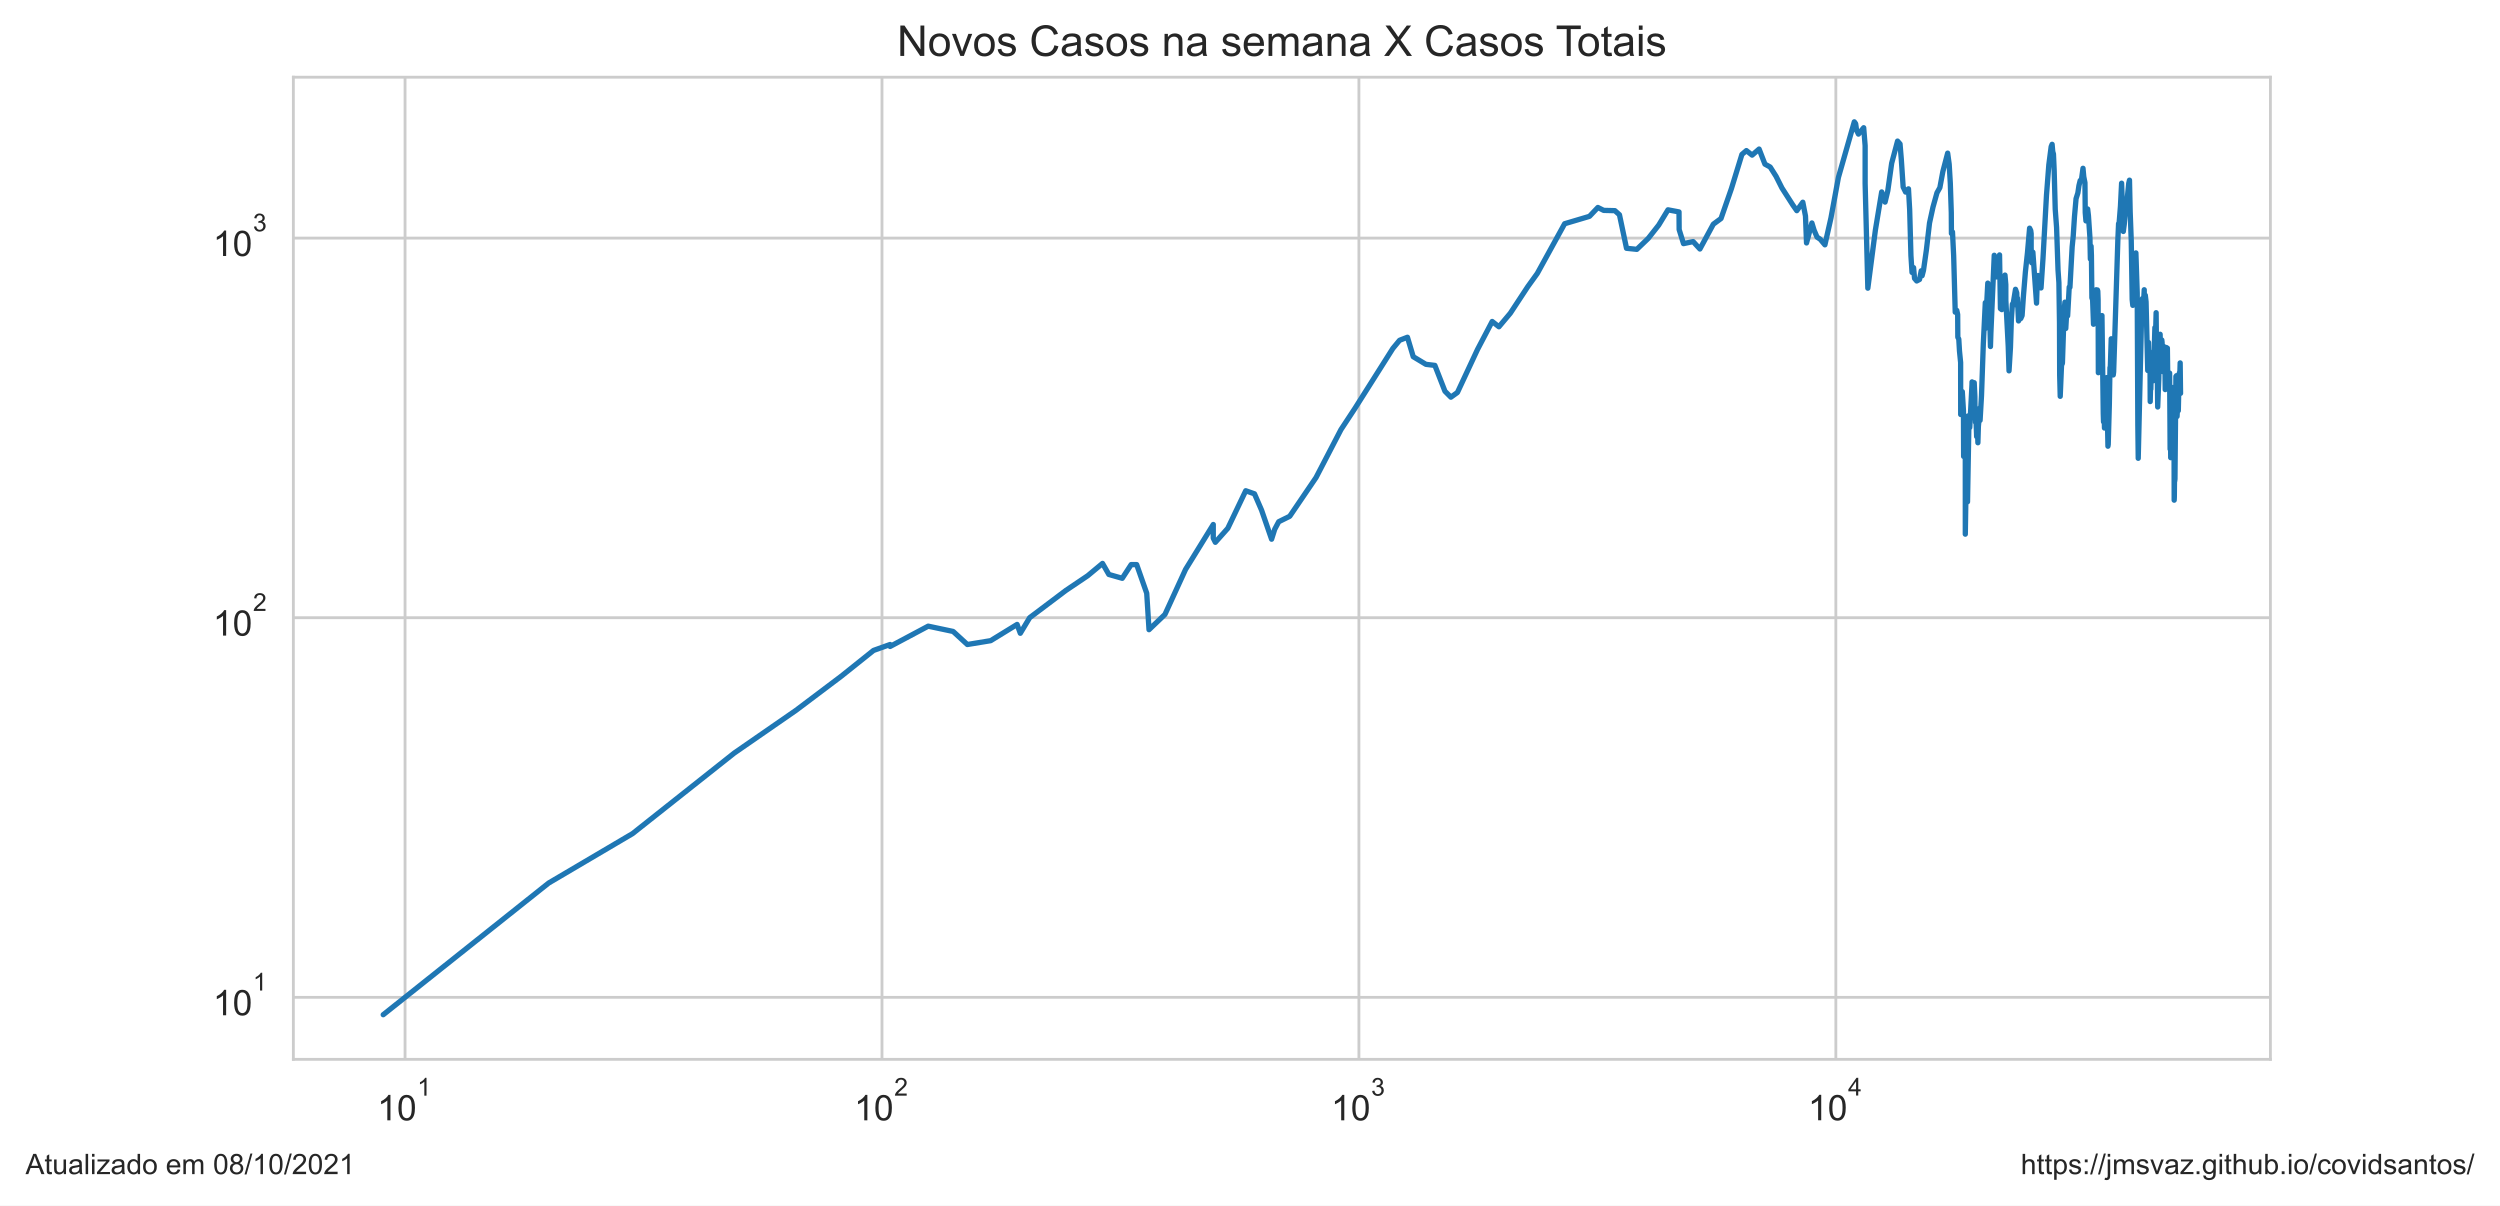
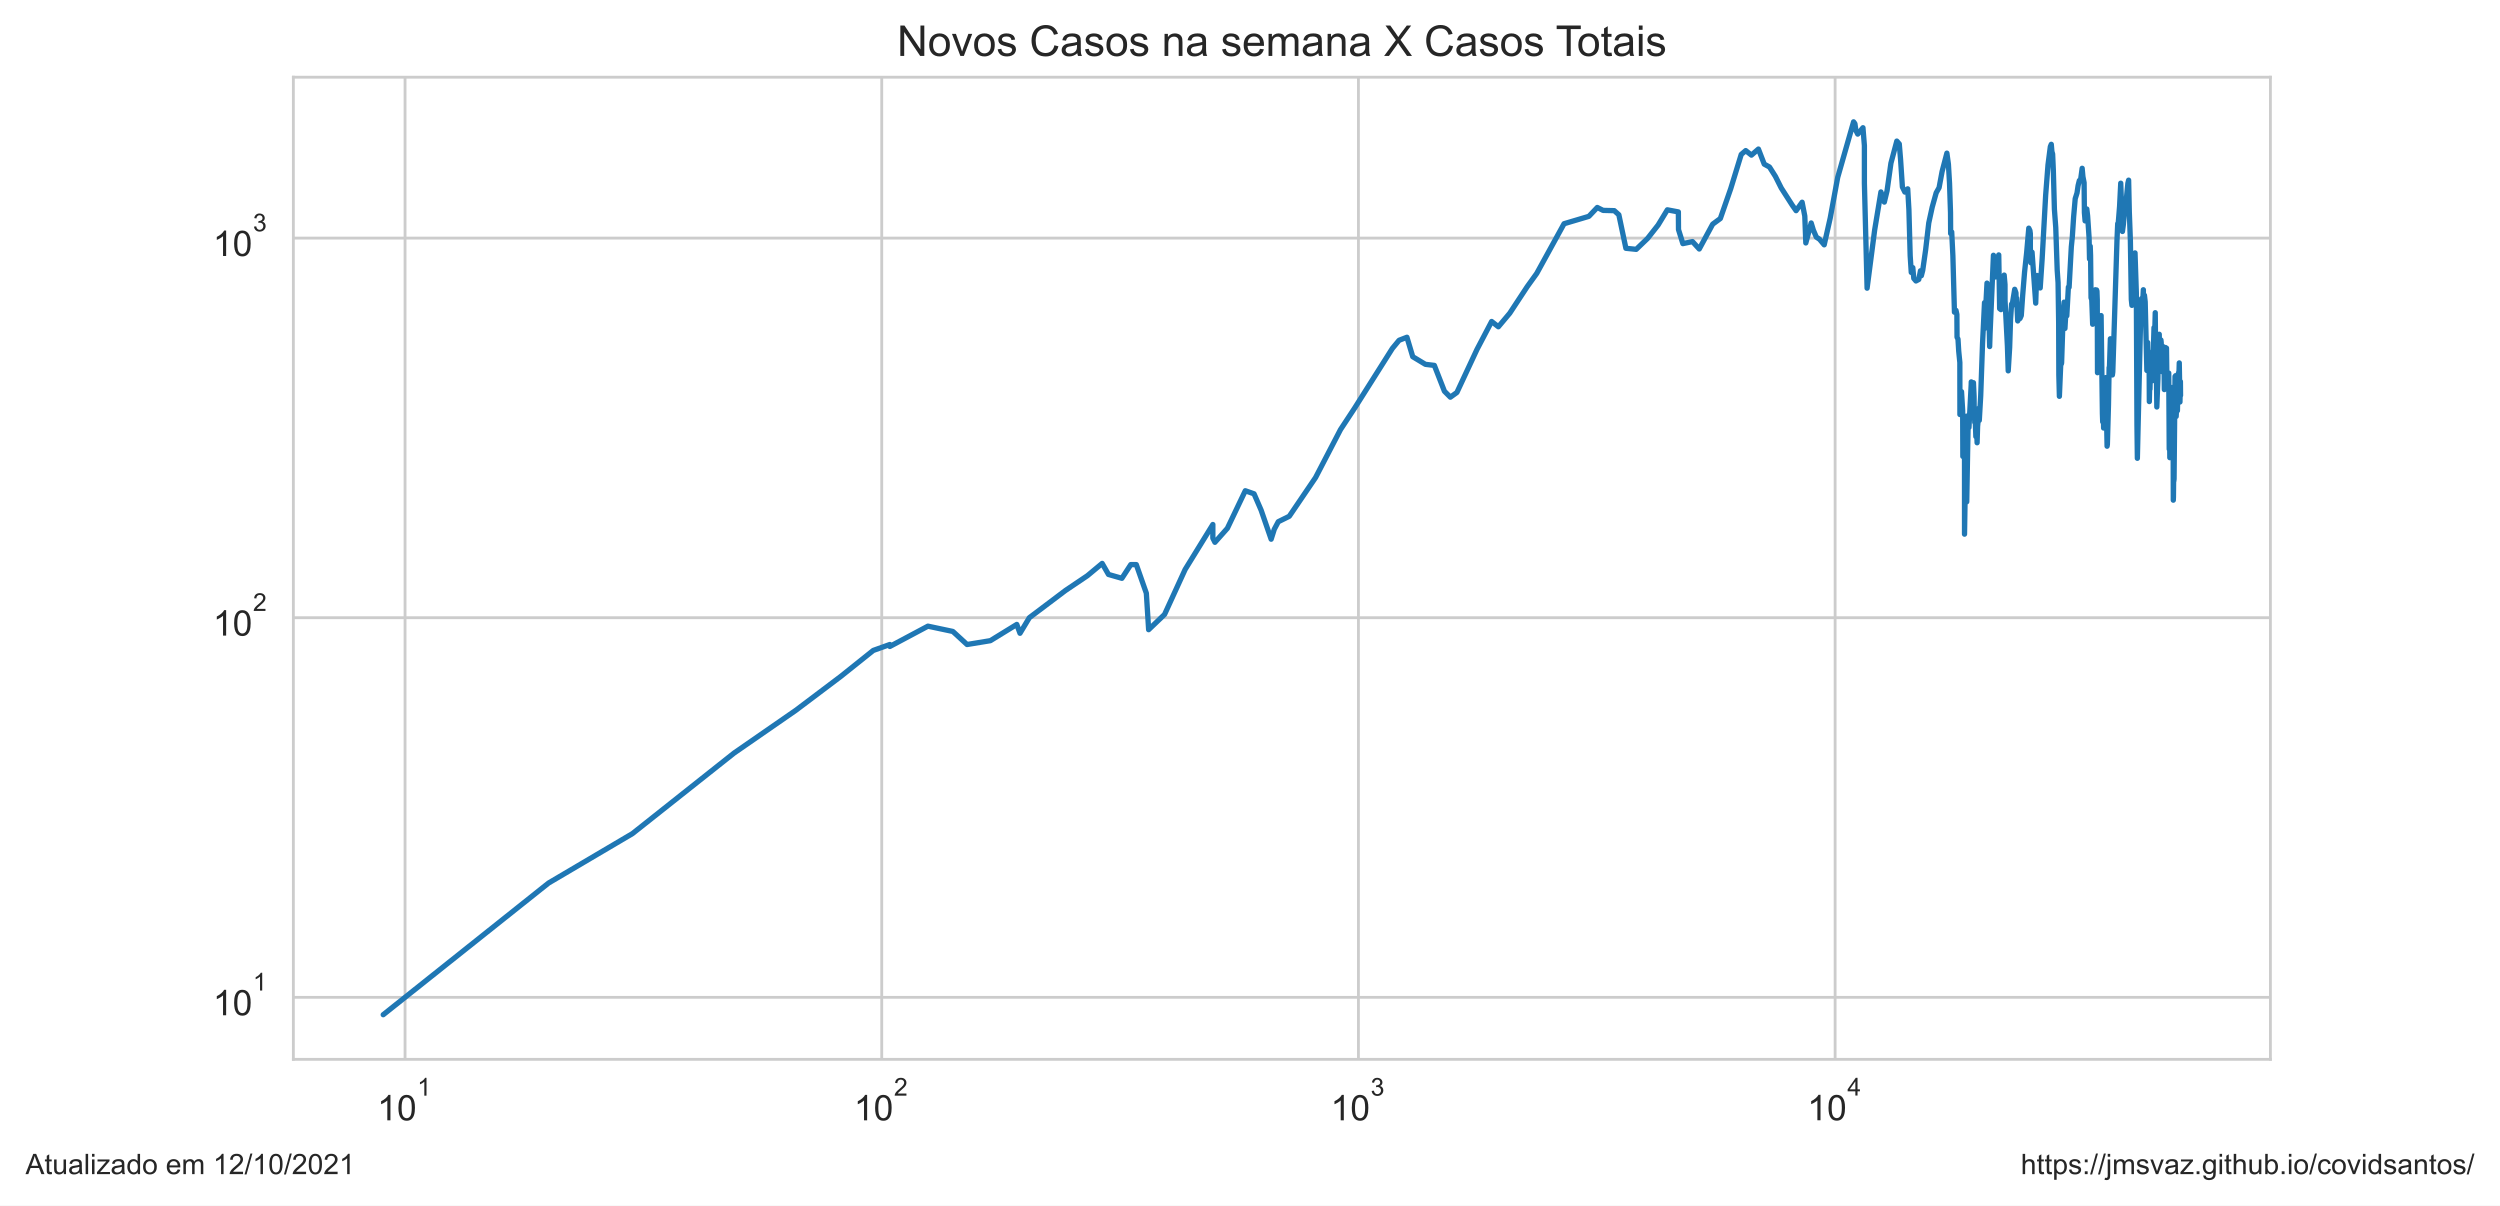
<svg xmlns="http://www.w3.org/2000/svg" xmlns:xlink="http://www.w3.org/1999/xlink" height="340.273pt" version="1.1" viewBox="0 0 705.6 340.273" width="705.6pt">
  <defs>
    <style type="text/css">*{stroke-linecap:butt;stroke-linejoin:round;}</style>
  </defs>
  <g id="figure_1">
    <g id="patch_1">
      <path d="M 0 340.273  L 705.6 340.273  L 705.6 0  L 0 0  z " style="fill:#ffffff;" />
    </g>
    <g id="axes_1">
      <g id="patch_2">
        <path d="M 82.8 298.989  L 640.8 298.989  L 640.8 21.789  L 82.8 21.789  z " style="fill:#ffffff;" />
      </g>
      <g id="matplotlib.axis_1">
        <g id="xtick_1">
          <g id="line2d_1">
-             <path clip-path="url(#p5a190975ad)" d="M 114.323 298.989  L 114.323 21.789  " style="fill:none;stroke:#cccccc;stroke-linecap:round;stroke-width:0.8;" />
+             <path clip-path="url(#pdad76193e0)" d="M 114.32 298.989  L 114.32 21.789  " style="fill:none;stroke:#cccccc;stroke-linecap:round;stroke-width:0.8;" />
          </g>
          <g id="text_1">
-             <g style="fill:#262626;" transform="translate(106.473 316.3019)scale(0.1 -0.1)">
+             <g style="fill:#262626;" transform="translate(106.4699 316.3019)scale(0.1 -0.1)">
              <defs>
                <path d="M 2384 0  L 1822 0  L 1822 3584  Q 1619 3391 1289 3197  Q 959 3003 697 2906  L 697 3450  Q 1169 3672 1522 3987  Q 1875 4303 2022 4600  L 2384 4600  L 2384 0  z " id="ArialMT-31" transform="scale(0.015625)" />
                <path d="M 266 2259  Q 266 3072 433 3567  Q 600 4063 929 4331  Q 1259 4600 1759 4600  Q 2128 4600 2406 4451  Q 2684 4303 2865 4023  Q 3047 3744 3150 3342  Q 3253 2941 3253 2259  Q 3253 1453 3087 958  Q 2922 463 2592 192  Q 2263 -78 1759 -78  Q 1097 -78 719 397  Q 266 969 266 2259  z M 844 2259  Q 844 1131 1108 757  Q 1372 384 1759 384  Q 2147 384 2411 759  Q 2675 1134 2675 2259  Q 2675 3391 2411 3762  Q 2147 4134 1753 4134  Q 1366 4134 1134 3806  Q 844 3388 844 2259  z " id="ArialMT-30" transform="scale(0.015625)" />
              </defs>
              <use transform="translate(0 0.99375)" xlink:href="#ArialMT-31" />
              <use transform="translate(55.61523 0.99375)" xlink:href="#ArialMT-30" />
              <use transform="translate(112.9728 70.6875)scale(0.7)" xlink:href="#ArialMT-31" />
            </g>
          </g>
        </g>
        <g id="xtick_2">
          <g id="line2d_2">
-             <path clip-path="url(#p5a190975ad)" d="M 248.931 298.989  L 248.931 21.789  " style="fill:none;stroke:#cccccc;stroke-linecap:round;stroke-width:0.8;" />
+             <path clip-path="url(#pdad76193e0)" d="M 248.861 298.989  L 248.861 21.789  " style="fill:none;stroke:#cccccc;stroke-linecap:round;stroke-width:0.8;" />
          </g>
          <g id="text_2">
-             <g style="fill:#262626;" transform="translate(241.0811 316.3019)scale(0.1 -0.1)">
+             <g style="fill:#262626;" transform="translate(241.0113 316.3019)scale(0.1 -0.1)">
              <defs>
                <path d="M 3222 541  L 3222 0  L 194 0  Q 188 203 259 391  Q 375 700 629 1000  Q 884 1300 1366 1694  Q 2113 2306 2375 2664  Q 2638 3022 2638 3341  Q 2638 3675 2398 3904  Q 2159 4134 1775 4134  Q 1369 4134 1125 3890  Q 881 3647 878 3216  L 300 3275  Q 359 3922 746 4261  Q 1134 4600 1788 4600  Q 2447 4600 2831 4234  Q 3216 3869 3216 3328  Q 3216 3053 3103 2787  Q 2991 2522 2730 2228  Q 2469 1934 1863 1422  Q 1356 997 1212 845  Q 1069 694 975 541  L 3222 541  z " id="ArialMT-32" transform="scale(0.015625)" />
              </defs>
              <use transform="translate(0 0.99375)" xlink:href="#ArialMT-31" />
              <use transform="translate(55.61523 0.99375)" xlink:href="#ArialMT-30" />
              <use transform="translate(112.9728 70.6875)scale(0.7)" xlink:href="#ArialMT-32" />
            </g>
          </g>
        </g>
        <g id="xtick_3">
          <g id="line2d_3">
-             <path clip-path="url(#p5a190975ad)" d="M 383.539 298.989  L 383.539 21.789  " style="fill:none;stroke:#cccccc;stroke-linecap:round;stroke-width:0.8;" />
+             <path clip-path="url(#pdad76193e0)" d="M 383.403 298.989  L 383.403 21.789  " style="fill:none;stroke:#cccccc;stroke-linecap:round;stroke-width:0.8;" />
          </g>
          <g id="text_3">
-             <g style="fill:#262626;" transform="translate(375.6892 316.3019)scale(0.1 -0.1)">
+             <g style="fill:#262626;" transform="translate(375.5526 316.3019)scale(0.1 -0.1)">
              <defs>
                <path d="M 269 1209  L 831 1284  Q 928 806 1161 595  Q 1394 384 1728 384  Q 2125 384 2398 659  Q 2672 934 2672 1341  Q 2672 1728 2419 1979  Q 2166 2231 1775 2231  Q 1616 2231 1378 2169  L 1441 2663  Q 1497 2656 1531 2656  Q 1891 2656 2178 2843  Q 2466 3031 2466 3422  Q 2466 3731 2256 3934  Q 2047 4138 1716 4138  Q 1388 4138 1169 3931  Q 950 3725 888 3313  L 325 3413  Q 428 3978 793 4289  Q 1159 4600 1703 4600  Q 2078 4600 2393 4439  Q 2709 4278 2876 4000  Q 3044 3722 3044 3409  Q 3044 3113 2884 2869  Q 2725 2625 2413 2481  Q 2819 2388 3044 2092  Q 3269 1797 3269 1353  Q 3269 753 2831 336  Q 2394 -81 1725 -81  Q 1122 -81 723 278  Q 325 638 269 1209  z " id="ArialMT-33" transform="scale(0.015625)" />
              </defs>
              <use transform="translate(0 0.99375)" xlink:href="#ArialMT-31" />
              <use transform="translate(55.61523 0.99375)" xlink:href="#ArialMT-30" />
              <use transform="translate(112.9728 70.6875)scale(0.7)" xlink:href="#ArialMT-33" />
            </g>
          </g>
        </g>
        <g id="xtick_4">
          <g id="line2d_4">
-             <path clip-path="url(#p5a190975ad)" d="M 518.147 298.989  L 518.147 21.789  " style="fill:none;stroke:#cccccc;stroke-linecap:round;stroke-width:0.8;" />
+             <path clip-path="url(#pdad76193e0)" d="M 517.944 298.989  L 517.944 21.789  " style="fill:none;stroke:#cccccc;stroke-linecap:round;stroke-width:0.8;" />
          </g>
          <g id="text_4">
-             <g style="fill:#262626;" transform="translate(510.2974 316.2019)scale(0.1 -0.1)">
+             <g style="fill:#262626;" transform="translate(510.0939 316.2019)scale(0.1 -0.1)">
              <defs>
                <path d="M 2069 0  L 2069 1097  L 81 1097  L 81 1613  L 2172 4581  L 2631 4581  L 2631 1613  L 3250 1613  L 3250 1097  L 2631 1097  L 2631 0  L 2069 0  z M 2069 1613  L 2069 3678  L 634 1613  L 2069 1613  z " id="ArialMT-34" transform="scale(0.015625)" />
              </defs>
              <use transform="translate(0 0.201563)" xlink:href="#ArialMT-31" />
              <use transform="translate(55.61523 0.201563)" xlink:href="#ArialMT-30" />
              <use transform="translate(112.9728 69.89531)scale(0.7)" xlink:href="#ArialMT-34" />
            </g>
          </g>
        </g>
        <g id="xtick_5" />
        <g id="xtick_6" />
        <g id="xtick_7" />
        <g id="xtick_8" />
        <g id="xtick_9" />
        <g id="xtick_10" />
        <g id="xtick_11" />
        <g id="xtick_12" />
        <g id="xtick_13" />
        <g id="xtick_14" />
        <g id="xtick_15" />
        <g id="xtick_16" />
        <g id="xtick_17" />
        <g id="xtick_18" />
        <g id="xtick_19" />
        <g id="xtick_20" />
        <g id="xtick_21" />
        <g id="xtick_22" />
        <g id="xtick_23" />
        <g id="xtick_24" />
        <g id="xtick_25" />
        <g id="xtick_26" />
        <g id="xtick_27" />
        <g id="xtick_28" />
        <g id="xtick_29" />
        <g id="xtick_30" />
        <g id="xtick_31" />
        <g id="xtick_32" />
        <g id="xtick_33" />
        <g id="xtick_34" />
        <g id="xtick_35" />
        <g id="xtick_36" />
        <g id="xtick_37" />
        <g id="xtick_38" />
        <g id="xtick_39" />
      </g>
      <g id="matplotlib.axis_2">
        <g id="ytick_1">
          <g id="line2d_5">
-             <path clip-path="url(#p5a190975ad)" d="M 82.8 281.487  L 640.8 281.487  " style="fill:none;stroke:#cccccc;stroke-linecap:round;stroke-width:0.8;" />
+             <path clip-path="url(#pdad76193e0)" d="M 82.8 281.487  L 640.8 281.487  " style="fill:none;stroke:#cccccc;stroke-linecap:round;stroke-width:0.8;" />
          </g>
          <g id="text_5">
            <g style="fill:#262626;" transform="translate(60.1 286.643)scale(0.1 -0.1)">
              <use transform="translate(0 0.99375)" xlink:href="#ArialMT-31" />
              <use transform="translate(55.61523 0.99375)" xlink:href="#ArialMT-30" />
              <use transform="translate(112.9728 70.6875)scale(0.7)" xlink:href="#ArialMT-31" />
            </g>
          </g>
        </g>
        <g id="ytick_2">
          <g id="line2d_6">
-             <path clip-path="url(#p5a190975ad)" d="M 82.8 174.342  L 640.8 174.342  " style="fill:none;stroke:#cccccc;stroke-linecap:round;stroke-width:0.8;" />
+             <path clip-path="url(#pdad76193e0)" d="M 82.8 174.342  L 640.8 174.342  " style="fill:none;stroke:#cccccc;stroke-linecap:round;stroke-width:0.8;" />
          </g>
          <g id="text_6">
            <g style="fill:#262626;" transform="translate(60.1 179.4987)scale(0.1 -0.1)">
              <use transform="translate(0 0.99375)" xlink:href="#ArialMT-31" />
              <use transform="translate(55.61523 0.99375)" xlink:href="#ArialMT-30" />
              <use transform="translate(112.9728 70.6875)scale(0.7)" xlink:href="#ArialMT-32" />
            </g>
          </g>
        </g>
        <g id="ytick_3">
          <g id="line2d_7">
-             <path clip-path="url(#p5a190975ad)" d="M 82.8 67.198  L 640.8 67.198  " style="fill:none;stroke:#cccccc;stroke-linecap:round;stroke-width:0.8;" />
+             <path clip-path="url(#pdad76193e0)" d="M 82.8 67.198  L 640.8 67.198  " style="fill:none;stroke:#cccccc;stroke-linecap:round;stroke-width:0.8;" />
          </g>
          <g id="text_7">
            <g style="fill:#262626;" transform="translate(60.1 72.35434)scale(0.1 -0.1)">
              <use transform="translate(0 0.99375)" xlink:href="#ArialMT-31" />
              <use transform="translate(55.61523 0.99375)" xlink:href="#ArialMT-30" />
              <use transform="translate(112.9728 70.6875)scale(0.7)" xlink:href="#ArialMT-33" />
            </g>
          </g>
        </g>
        <g id="ytick_4" />
        <g id="ytick_5" />
        <g id="ytick_6" />
        <g id="ytick_7" />
        <g id="ytick_8" />
        <g id="ytick_9" />
        <g id="ytick_10" />
        <g id="ytick_11" />
        <g id="ytick_12" />
        <g id="ytick_13" />
        <g id="ytick_14" />
        <g id="ytick_15" />
        <g id="ytick_16" />
        <g id="ytick_17" />
        <g id="ytick_18" />
        <g id="ytick_19" />
        <g id="ytick_20" />
        <g id="ytick_21" />
        <g id="ytick_22" />
        <g id="ytick_23" />
      </g>
      <g id="line2d_8">
-         <path clip-path="url(#p5a190975ad)" d="M 108.164 286.389  L 154.844 249.233  L 178.547 235.269  L 207.229 212.544  L 224.64 200.499  L 237.33 190.939  L 246.545 183.577  L 251.224 181.905  L 251.224 182.455  L 261.976 176.729  L 269.017 178.222  L 273.023 181.905  L 279.606 180.823  L 287.066 176.242  L 287.972 178.731  L 290.61 174.342  L 300.837 166.641  L 306.996 162.493  L 311.174 159.019  L 312.96 162.134  L 316.745 163.22  L 319.256 159.355  L 320.815 159.355  L 323.651 167.436  L 324.299 177.719  L 328.792 173.421  L 334.608 160.724  L 342.431 148.037  L 342.431 151.894  L 343.018 153.057  L 346.535 149.107  L 351.594 138.508  L 354.065 139.377  L 356.063 143.988  L 358.893 152.182  L 359.777 149.378  L 360.908 147.251  L 364.009 145.716  L 371.437 134.783  L 378.474 121.248  L 382.418 115.258  L 393.116 98.348  L 395.02 96.043  L 397.235 95.186  L 398.877 100.678  L 402.453 102.829  L 404.978 103.13  L 407.824 110.42  L 409.498 112.1  L 411.343 110.775  L 417.017 98.622  L 421.154 90.736  L 423.058 92.226  L 426.269 88.403  L 431.205 80.896  L 433.885 77.176  L 441.604 63.145  L 448.615 61.06  L 450.986 58.559  L 452.622 59.378  L 455.781 59.457  L 457.075 60.614  L 459.068 70.077  L 461.981 70.375  L 465.192 67.291  L 468.153 63.531  L 470.774 59.221  L 473.885 59.813  L 473.922 64.795  L 475.155 68.76  L 477.871 68.186  L 479.784 70.276  L 483.569 63.274  L 485.736 61.676  L 488.673 53.234  L 491.636 43.587  L 492.901 42.507  L 494.517 43.783  L 496.489 42.071  L 498.134 46.327  L 499.613 47.137  L 501.283 49.78  L 502.936 53.062  L 506.016 57.869  L 507.128 59.457  L 508.825 57.076  L 509.581 60.979  L 509.872 68.567  L 511.387 62.933  L 511.995 64.928  L 512.839 66.92  L 513.748 67.525  L 515.063 69.098  L 516.769 61.511  L 518.874 50.069  L 523.357 34.389  L 523.735 34.898  L 524.005 36.796  L 524.532 37.848  L 526.007 36.051  L 526.414 41.105  L 526.414 51.741  L 527.176 81.335  L 529.31 64.928  L 531.085 54.174  L 532.042 57.039  L 532.816 53.823  L 533.906 46.061  L 535.566 39.821  L 536.264 40.629  L 536.624 44.951  L 537.145 52.788  L 537.838 54.209  L 538.647 53.303  L 538.983 59.182  L 539.342 72.152  L 539.647 76.889  L 540.082 75.533  L 540.363 78.581  L 540.971 79.3  L 541.765 78.879  L 542.247 76.432  L 542.494 77.815  L 542.882 76.319  L 543.707 70.525  L 544.588 62.933  L 545.558 58.482  L 546.688 54.42  L 547.507 52.959  L 548.35 48.424  L 549.708 43.224  L 550.136 46.357  L 550.453 51.674  L 550.732 60.012  L 550.769 65.913  L 551.069 65.463  L 551.401 72.204  L 551.843 88.11  L 552.278 87.603  L 552.532 88.772  L 552.574 95.186  L 552.846 95.699  L 553.046 99.081  L 553.367 102.331  L 553.386 116.989  L 553.635 116.989  L 553.838 110.538  L 554.165 115.916  L 554.212 128.819  L 554.467 117.261  L 554.683 128.47  L 554.686 150.759  L 554.964 133.605  L 555.312 141.626  L 555.312 141.626  L 555.744 117.261  L 555.943 120.657  L 556.571 108.573  L 556.592 107.787  L 556.592 114.997  L 556.99 108.686  L 557.203 108.01  L 557.383 111.856  L 557.434 118.226  L 557.574 118.226  L 557.574 119.212  L 557.636 116.315  L 557.886 123.222  L 558.134 121.248  L 558.24 124.96  L 558.378 120.364  L 558.557 118.365  L 558.686 115.258  L 558.858 118.646  L 559.256 111.735  L 559.772 97.005  L 560.331 85.418  L 560.351 92.706  L 561.034 79.907  L 561.3 82.549  L 561.562 88.403  L 561.785 97.806  L 561.906 94.012  L 561.906 94.012  L 562.855 72.049  L 563.251 77.292  L 563.467 78.167  L 563.784 76.774  L 564.352 71.946  L 564.352 71.946  L 564.603 87.1  L 564.977 87.387  L 565.463 80.337  L 565.886 77.64  L 566.12 80.337  L 566.128 85.144  L 566.136 84.939  L 566.798 97.716  L 567.029 104.666  L 567.431 98.076  L 567.689 90.046  L 567.977 85.833  L 568.225 85.556  L 568.857 81.651  L 569.207 82.678  L 569.285 86.252  L 569.405 84.129  L 569.708 90.582  L 570.072 89.895  L 570.346 89.895  L 570.713 89.068  L 571.09 83.596  L 571.645 76.774  L 572.235 71.281  L 572.834 64.399  L 573.152 65.061  L 573.275 65.958  L 573.275 69.978  L 573.423 74.162  L 573.756 71.179  L 574.79 85.556  L 574.905 82.098  L 575.206 77.756  L 575.434 80.337  L 575.787 79.846  L 576.058 81.272  L 576.612 72.988  L 577.603 55.026  L 578.259 46.536  L 578.92 41.398  L 579.186 40.734  L 579.361 42.781  L 579.566 43.475  L 579.768 48.083  L 580.068 59.065  L 580.448 64.18  L 580.858 76.206  L 581.105 79.785  L 581.27 91.046  L 581.32 105.825  L 581.476 111.856  L 581.922 101.254  L 582.026 102.729  L 582.1 102.43  L 582.592 87.387  L 582.803 85.281  L 582.896 91.279  L 583.046 92.706  L 583.359 87.243  L 583.57 89.143  L 584.016 81.021  L 584.221 81.084  L 584.844 69.683  L 585.133 66.781  L 585.502 61.142  L 585.945 56.076  L 586.456 54.456  L 586.761 52.38  L 587.114 50.947  L 587.431 51.013  L 587.905 47.501  L 588.122 49.876  L 588.455 51.575  L 588.539 60.012  L 588.734 62.342  L 589.219 58.987  L 589.442 60.897  L 589.864 67.152  L 589.982 73.094  L 590.185 69.487  L 590.284 72.152  L 590.413 84.062  L 590.618 84.6  L 590.872 91.514  L 591.026 89.743  L 591.505 82.162  L 591.642 81.779  L 591.824 82.484  L 591.975 81.842  L 592.081 82.162  L 592.17 84.667  L 592.237 105.189  L 592.802 91.357  L 592.947 91.514  L 593.173 89.895  L 593.176 91.671  L 593.257 89.068  L 593.622 116.718  L 593.702 119.069  L 593.766 113.969  L 593.824 115.783  L 593.893 116.182  L 593.965 120.804  L 594.06 116.853  L 594.153 118.505  L 594.497 107.234  L 594.575 106.578  L 594.944 125.936  L 595.026 125.445  L 595.339 114.224  L 595.521 103.738  L 595.585 104.666  L 595.872 95.613  L 595.955 101.546  L 596.114 99.452  L 596.443 105.825  L 596.554 104.979  L 596.71 100.202  L 597.742 67.713  L 597.946 63.103  L 598.095 63.018  L 598.475 58.213  L 598.799 51.708  L 599.282 65.328  L 599.545 63.359  L 600.122 56.74  L 600.281 57.188  L 600.815 51.741  L 601.027 50.849  L 601.222 59.853  L 601.522 67.901  L 601.787 84.532  L 601.961 86.182  L 602.138 81.335  L 602.22 82.939  L 602.834 71.382  L 603.206 82.678  L 603.379 119.929  L 603.493 129.347  L 604.479 87.315  L 604.678 84.263  L 604.98 85.903  L 605.185 81.779  L 605.284 90.428  L 605.491 83.332  L 605.706 85.212  L 606.175 104.562  L 606.396 96.653  L 606.447 100.202  L 606.542 99.081  L 606.722 101.937  L 606.807 100.392  L 606.874 113.337  L 606.963 109.603  L 607.055 109.835  L 607.161 104.666  L 607.212 104.77  L 607.291 104.874  L 607.562 102.331  L 607.662 101.643  L 607.746 107.454  L 608.195 92.465  L 608.323 97.093  L 608.544 88.257  L 608.607 94.68  L 608.717 94.428  L 608.872 105.294  L 608.989 114.867  L 609.222 108.8  L 609.297 106.905  L 609.457 97.27  L 609.491 99.173  L 609.675 94.345  L 609.746 97.986  L 609.865 97.181  L 609.934 97.537  L 610.006 104.354  L 610.148 95.957  L 610.228 96.653  L 610.317 102.232  L 610.404 104.874  L 610.633 97.716  L 610.775 103.943  L 610.809 103.534  L 611.001 99.732  L 611.111 109.952  L 611.423 98.076  L 611.473 102.035  L 611.662 100.392  L 611.719 98.257  L 611.834 107.014  L 612.063 108.122  L 612.165 106.687  L 612.193 109.372  L 612.266 108.347  L 612.351 105.294  L 612.446 119.212  L 612.49 126.766  L 612.571 119.64  L 612.613 123.533  L 612.658 129.17  L 612.699 124.639  L 612.769 118.646  L 612.771 126.432  L 612.842 122.759  L 612.897 126.266  L 613.089 113.212  L 613.112 115.127  L 613.159 117.672  L 613.237 109.372  L 613.282 111.978  L 613.334 112.345  L 613.408 115.127  L 613.468 121.696  L 613.525 120.364  L 613.596 121.248  L 613.641 141.167  L 613.682 140.264  L 613.734 134.982  L 613.786 135.788  L 613.86 135.182  L 614.132 106.254  L 614.164 107.124  L 614.197 108.914  L 614.278 106.039  L 614.45 117.535  L 614.527 116.049  L 614.649 109.719  L 614.806 115.916  L 615.003 107.014  L 615.11 105.189  L 615.12 107.344  L 615.187 107.234  L 615.329 102.43  L 615.436 111.013  L 615.436 111.013  " style="fill:none;stroke:#1f77b4;stroke-linecap:round;stroke-width:1.5;" />
+         <path clip-path="url(#pdad76193e0)" d="M 108.164 286.389  L 154.821 249.233  L 178.512 235.269  L 207.18 212.544  L 224.582 200.499  L 237.266 190.939  L 246.476 183.577  L 251.153 181.905  L 251.153 182.455  L 261.9 176.729  L 268.937 178.222  L 272.941 181.905  L 279.521 180.823  L 286.977 176.242  L 287.883 178.731  L 290.519 174.342  L 300.741 166.641  L 306.898 162.493  L 311.073 159.019  L 312.859 162.134  L 316.642 163.22  L 319.152 159.355  L 320.71 159.355  L 323.544 167.436  L 324.192 177.719  L 328.683 173.421  L 334.495 160.724  L 342.314 148.037  L 342.314 151.894  L 342.902 153.057  L 346.416 149.107  L 351.473 138.508  L 353.943 139.377  L 355.94 143.988  L 358.769 152.182  L 359.653 149.378  L 360.782 147.251  L 363.882 145.716  L 371.306 134.783  L 378.34 121.248  L 382.282 115.258  L 392.975 98.348  L 394.878 96.043  L 397.092 95.186  L 398.733 100.678  L 402.307 102.829  L 404.83 103.13  L 407.676 110.42  L 409.348 112.1  L 411.193 110.775  L 416.864 98.622  L 420.999 90.736  L 422.902 92.226  L 426.111 88.403  L 431.045 80.896  L 433.723 77.176  L 441.439 63.145  L 448.446 61.06  L 450.816 58.559  L 452.452 59.378  L 455.609 59.457  L 456.902 60.614  L 458.894 70.077  L 461.806 70.375  L 465.015 67.291  L 467.974 63.531  L 470.594 59.221  L 473.703 59.813  L 473.74 64.795  L 474.972 68.76  L 477.688 68.186  L 479.6 70.276  L 483.383 63.274  L 485.548 61.676  L 488.484 53.234  L 491.446 43.587  L 492.71 42.507  L 494.325 43.783  L 496.296 42.071  L 497.94 46.327  L 499.419 47.137  L 501.088 49.78  L 502.74 53.062  L 505.819 57.869  L 506.93 59.457  L 508.626 57.076  L 509.382 60.979  L 509.672 68.567  L 511.187 62.933  L 511.794 64.928  L 512.638 66.92  L 513.546 67.525  L 514.861 69.098  L 516.566 61.511  L 518.67 50.069  L 523.151 34.389  L 523.529 34.898  L 523.799 36.796  L 524.325 37.848  L 525.8 36.051  L 526.207 41.105  L 526.207 51.741  L 526.968 81.335  L 529.101 64.928  L 530.875 54.174  L 531.832 57.039  L 532.605 53.823  L 533.695 46.061  L 535.354 39.821  L 536.052 40.629  L 536.411 44.951  L 536.933 52.788  L 537.625 54.209  L 538.433 53.303  L 538.769 59.182  L 539.128 72.152  L 539.433 76.889  L 539.868 75.533  L 540.148 78.581  L 540.756 79.3  L 541.55 78.879  L 542.031 76.432  L 542.279 77.815  L 542.666 76.319  L 543.491 70.525  L 544.371 62.933  L 545.341 58.482  L 546.47 54.42  L 547.289 52.959  L 548.132 48.424  L 549.489 43.224  L 549.917 46.357  L 550.234 51.674  L 550.512 60.012  L 550.549 65.913  L 550.849 65.463  L 551.181 72.204  L 551.623 88.11  L 552.058 87.603  L 552.311 88.772  L 552.354 95.186  L 552.625 95.699  L 552.825 99.081  L 553.146 102.331  L 553.165 116.989  L 553.414 116.989  L 553.617 110.538  L 553.943 115.916  L 553.991 128.819  L 554.245 117.261  L 554.462 128.47  L 554.465 150.759  L 554.742 133.605  L 555.09 141.626  L 555.09 141.626  L 555.522 117.261  L 555.721 120.657  L 556.348 108.573  L 556.369 107.787  L 556.369 114.997  L 556.767 108.686  L 556.981 108.01  L 557.16 111.856  L 557.211 118.226  L 557.351 118.226  L 557.351 119.212  L 557.413 116.315  L 557.663 123.222  L 557.911 121.248  L 558.017 124.96  L 558.155 120.364  L 558.334 118.365  L 558.462 115.258  L 558.635 118.646  L 559.032 111.735  L 559.548 97.005  L 560.107 85.418  L 560.127 92.706  L 560.81 79.907  L 561.076 82.549  L 561.337 88.403  L 561.559 97.806  L 561.681 94.012  L 561.681 94.012  L 562.63 72.049  L 563.026 77.292  L 563.241 78.167  L 563.558 76.774  L 564.125 71.946  L 564.125 71.946  L 564.377 87.1  L 564.75 87.387  L 565.236 80.337  L 565.659 77.64  L 565.893 80.337  L 565.901 85.144  L 565.908 84.939  L 566.571 97.716  L 566.802 104.666  L 567.203 98.076  L 567.461 90.046  L 567.748 85.833  L 567.997 85.556  L 568.629 81.651  L 568.979 82.678  L 569.057 86.252  L 569.176 84.129  L 569.479 90.582  L 569.843 89.895  L 570.117 89.895  L 570.484 89.068  L 570.861 83.596  L 571.415 76.774  L 572.005 71.281  L 572.604 64.399  L 572.922 65.061  L 573.045 65.958  L 573.045 69.978  L 573.192 74.162  L 573.525 71.179  L 574.559 85.556  L 574.674 82.098  L 574.974 77.756  L 575.202 80.337  L 575.554 79.846  L 575.826 81.272  L 576.379 72.988  L 577.37 55.026  L 578.026 46.536  L 578.687 41.398  L 578.953 40.734  L 579.127 42.781  L 579.332 43.475  L 579.534 48.083  L 579.834 59.065  L 580.214 64.18  L 580.623 76.206  L 580.87 79.785  L 581.035 91.046  L 581.085 105.825  L 581.241 111.856  L 581.687 101.254  L 581.791 102.729  L 581.865 102.43  L 582.356 87.387  L 582.567 85.281  L 582.66 91.279  L 582.81 92.706  L 583.123 87.243  L 583.334 89.143  L 583.78 81.021  L 583.984 81.084  L 584.608 69.683  L 584.896 66.781  L 585.265 61.142  L 585.708 56.076  L 586.219 54.456  L 586.523 52.38  L 586.876 50.947  L 587.193 51.013  L 587.667 47.501  L 587.884 49.876  L 588.217 51.575  L 588.301 60.012  L 588.495 62.342  L 588.98 58.987  L 589.204 60.897  L 589.625 67.152  L 589.743 73.094  L 589.946 69.487  L 590.045 72.152  L 590.174 84.062  L 590.379 84.6  L 590.632 91.514  L 590.787 89.743  L 591.265 82.162  L 591.402 81.779  L 591.584 82.484  L 591.735 81.842  L 591.841 82.162  L 591.93 84.667  L 591.997 105.189  L 592.562 91.357  L 592.707 91.514  L 592.932 89.895  L 592.936 91.671  L 593.016 89.068  L 593.381 116.718  L 593.461 119.069  L 593.525 113.969  L 593.583 115.783  L 593.652 116.182  L 593.723 120.804  L 593.819 116.853  L 593.912 118.505  L 594.256 107.234  L 594.334 106.578  L 594.702 125.936  L 594.784 125.445  L 595.097 114.224  L 595.279 103.738  L 595.343 104.666  L 595.63 95.613  L 595.713 101.546  L 595.872 99.452  L 596.2 105.825  L 596.312 104.979  L 596.468 100.202  L 597.5 67.713  L 597.703 63.103  L 597.852 63.018  L 598.232 58.213  L 598.556 51.708  L 599.038 65.328  L 599.301 63.359  L 599.878 56.74  L 600.037 57.188  L 600.571 51.741  L 600.782 50.849  L 600.977 59.853  L 601.277 67.901  L 601.542 84.532  L 601.716 86.182  L 601.893 81.335  L 601.975 82.939  L 602.588 71.382  L 602.961 82.678  L 603.134 119.929  L 603.248 129.347  L 604.233 87.315  L 604.431 84.263  L 604.734 85.903  L 604.938 81.779  L 605.037 90.428  L 605.245 83.332  L 605.459 85.212  L 605.928 104.562  L 606.149 96.653  L 606.199 100.202  L 606.295 99.081  L 606.475 101.937  L 606.56 100.392  L 606.626 113.337  L 606.716 109.603  L 606.808 109.835  L 606.914 104.666  L 606.965 104.77  L 607.044 104.874  L 607.314 102.331  L 607.414 101.643  L 607.498 107.454  L 607.947 92.465  L 608.075 97.093  L 608.295 88.257  L 608.359 94.68  L 608.468 94.428  L 608.623 105.294  L 608.741 114.867  L 608.974 108.8  L 609.049 106.905  L 609.208 97.27  L 609.243 99.173  L 609.426 94.345  L 609.497 97.986  L 609.616 97.181  L 609.685 97.537  L 609.757 104.354  L 609.899 95.957  L 609.979 96.653  L 610.068 102.232  L 610.155 104.874  L 610.384 97.716  L 610.525 103.943  L 610.56 103.534  L 610.751 99.732  L 610.861 109.952  L 611.174 98.076  L 611.223 102.035  L 611.412 100.392  L 611.469 98.257  L 611.584 107.014  L 611.813 108.122  L 611.915 106.687  L 611.943 109.372  L 612.016 108.347  L 612.101 105.294  L 612.195 119.212  L 612.24 126.766  L 612.321 119.64  L 612.363 123.533  L 612.408 129.17  L 612.449 124.639  L 612.518 118.646  L 612.521 126.432  L 612.591 122.759  L 612.647 126.266  L 612.838 113.212  L 612.861 115.127  L 612.908 117.672  L 612.986 109.372  L 613.031 111.978  L 613.083 112.345  L 613.157 115.127  L 613.217 121.696  L 613.274 120.364  L 613.345 121.248  L 613.391 141.167  L 613.432 140.264  L 613.483 134.982  L 613.535 135.788  L 613.609 135.182  L 613.881 106.254  L 613.913 107.124  L 613.946 108.914  L 614.027 106.039  L 614.198 117.535  L 614.276 116.049  L 614.397 109.719  L 614.555 115.916  L 614.752 107.014  L 614.858 105.189  L 614.869 107.344  L 614.935 107.234  L 615.077 102.43  L 615.269 113.463  L 615.399 107.676  L 615.436 111.614  L 615.436 111.614  " style="fill:none;stroke:#1f77b4;stroke-linecap:round;stroke-width:1.5;" />
      </g>
      <g id="patch_3">
        <path d="M 82.8 298.989  L 82.8 21.789  " style="fill:none;stroke:#cccccc;stroke-linecap:square;stroke-linejoin:miter;stroke-width:0.8;" />
      </g>
      <g id="patch_4">
        <path d="M 640.8 298.989  L 640.8 21.789  " style="fill:none;stroke:#cccccc;stroke-linecap:square;stroke-linejoin:miter;stroke-width:0.8;" />
      </g>
      <g id="patch_5">
        <path d="M 82.8 298.989  L 640.8 298.989  " style="fill:none;stroke:#cccccc;stroke-linecap:square;stroke-linejoin:miter;stroke-width:0.8;" />
      </g>
      <g id="patch_6">
        <path d="M 82.8 21.789  L 640.8 21.789  " style="fill:none;stroke:#cccccc;stroke-linecap:square;stroke-linejoin:miter;stroke-width:0.8;" />
      </g>
      <g id="text_8">
        <g style="fill:#262626;" transform="translate(253.1953 15.78937)scale(0.12 -0.12)">
          <defs>
            <path d="M 488 0  L 488 4581  L 1109 4581  L 3516 984  L 3516 4581  L 4097 4581  L 4097 0  L 3475 0  L 1069 3600  L 1069 0  L 488 0  z " id="ArialMT-4e" transform="scale(0.015625)" />
            <path d="M 213 1659  Q 213 2581 725 3025  Q 1153 3394 1769 3394  Q 2453 3394 2887 2945  Q 3322 2497 3322 1706  Q 3322 1066 3130 698  Q 2938 331 2570 128  Q 2203 -75 1769 -75  Q 1072 -75 642 372  Q 213 819 213 1659  z M 791 1659  Q 791 1022 1069 705  Q 1347 388 1769 388  Q 2188 388 2466 706  Q 2744 1025 2744 1678  Q 2744 2294 2464 2611  Q 2184 2928 1769 2928  Q 1347 2928 1069 2612  Q 791 2297 791 1659  z " id="ArialMT-6f" transform="scale(0.015625)" />
            <path d="M 1344 0  L 81 3319  L 675 3319  L 1388 1331  Q 1503 1009 1600 663  Q 1675 925 1809 1294  L 2547 3319  L 3125 3319  L 1869 0  L 1344 0  z " id="ArialMT-76" transform="scale(0.015625)" />
            <path d="M 197 991  L 753 1078  Q 800 744 1014 566  Q 1228 388 1613 388  Q 2000 388 2187 545  Q 2375 703 2375 916  Q 2375 1106 2209 1216  Q 2094 1291 1634 1406  Q 1016 1563 777 1677  Q 538 1791 414 1992  Q 291 2194 291 2438  Q 291 2659 392 2848  Q 494 3038 669 3163  Q 800 3259 1026 3326  Q 1253 3394 1513 3394  Q 1903 3394 2198 3281  Q 2494 3169 2634 2976  Q 2775 2784 2828 2463  L 2278 2388  Q 2241 2644 2061 2787  Q 1881 2931 1553 2931  Q 1166 2931 1000 2803  Q 834 2675 834 2503  Q 834 2394 903 2306  Q 972 2216 1119 2156  Q 1203 2125 1616 2013  Q 2213 1853 2448 1751  Q 2684 1650 2818 1456  Q 2953 1263 2953 975  Q 2953 694 2789 445  Q 2625 197 2315 61  Q 2006 -75 1616 -75  Q 969 -75 630 194  Q 291 463 197 991  z " id="ArialMT-73" transform="scale(0.015625)" />
            <path id="ArialMT-20" transform="scale(0.015625)" />
            <path d="M 3763 1606  L 4369 1453  Q 4178 706 3683 314  Q 3188 -78 2472 -78  Q 1731 -78 1267 223  Q 803 525 561 1097  Q 319 1669 319 2325  Q 319 3041 592 3573  Q 866 4106 1370 4382  Q 1875 4659 2481 4659  Q 3169 4659 3637 4309  Q 4106 3959 4291 3325  L 3694 3184  Q 3534 3684 3231 3912  Q 2928 4141 2469 4141  Q 1941 4141 1586 3887  Q 1231 3634 1087 3207  Q 944 2781 944 2328  Q 944 1744 1114 1308  Q 1284 872 1643 656  Q 2003 441 2422 441  Q 2931 441 3284 734  Q 3638 1028 3763 1606  z " id="ArialMT-43" transform="scale(0.015625)" />
            <path d="M 2588 409  Q 2275 144 1986 34  Q 1697 -75 1366 -75  Q 819 -75 525 192  Q 231 459 231 875  Q 231 1119 342 1320  Q 453 1522 633 1644  Q 813 1766 1038 1828  Q 1203 1872 1538 1913  Q 2219 1994 2541 2106  Q 2544 2222 2544 2253  Q 2544 2597 2384 2738  Q 2169 2928 1744 2928  Q 1347 2928 1158 2789  Q 969 2650 878 2297  L 328 2372  Q 403 2725 575 2942  Q 747 3159 1072 3276  Q 1397 3394 1825 3394  Q 2250 3394 2515 3294  Q 2781 3194 2906 3042  Q 3031 2891 3081 2659  Q 3109 2516 3109 2141  L 3109 1391  Q 3109 606 3145 398  Q 3181 191 3288 0  L 2700 0  Q 2613 175 2588 409  z M 2541 1666  Q 2234 1541 1622 1453  Q 1275 1403 1131 1340  Q 988 1278 909 1158  Q 831 1038 831 891  Q 831 666 1001 516  Q 1172 366 1500 366  Q 1825 366 2078 508  Q 2331 650 2450 897  Q 2541 1088 2541 1459  L 2541 1666  z " id="ArialMT-61" transform="scale(0.015625)" />
            <path d="M 422 0  L 422 3319  L 928 3319  L 928 2847  Q 1294 3394 1984 3394  Q 2284 3394 2536 3286  Q 2788 3178 2913 3003  Q 3038 2828 3088 2588  Q 3119 2431 3119 2041  L 3119 0  L 2556 0  L 2556 2019  Q 2556 2363 2490 2533  Q 2425 2703 2258 2804  Q 2091 2906 1866 2906  Q 1506 2906 1245 2678  Q 984 2450 984 1813  L 984 0  L 422 0  z " id="ArialMT-6e" transform="scale(0.015625)" />
            <path d="M 2694 1069  L 3275 997  Q 3138 488 2766 206  Q 2394 -75 1816 -75  Q 1088 -75 661 373  Q 234 822 234 1631  Q 234 2469 665 2931  Q 1097 3394 1784 3394  Q 2450 3394 2872 2941  Q 3294 2488 3294 1666  Q 3294 1616 3291 1516  L 816 1516  Q 847 969 1125 678  Q 1403 388 1819 388  Q 2128 388 2347 550  Q 2566 713 2694 1069  z M 847 1978  L 2700 1978  Q 2663 2397 2488 2606  Q 2219 2931 1791 2931  Q 1403 2931 1139 2672  Q 875 2413 847 1978  z " id="ArialMT-65" transform="scale(0.015625)" />
            <path d="M 422 0  L 422 3319  L 925 3319  L 925 2853  Q 1081 3097 1340 3245  Q 1600 3394 1931 3394  Q 2300 3394 2536 3241  Q 2772 3088 2869 2813  Q 3263 3394 3894 3394  Q 4388 3394 4653 3120  Q 4919 2847 4919 2278  L 4919 0  L 4359 0  L 4359 2091  Q 4359 2428 4304 2576  Q 4250 2725 4106 2815  Q 3963 2906 3769 2906  Q 3419 2906 3187 2673  Q 2956 2441 2956 1928  L 2956 0  L 2394 0  L 2394 2156  Q 2394 2531 2256 2718  Q 2119 2906 1806 2906  Q 1569 2906 1367 2781  Q 1166 2656 1075 2415  Q 984 2175 984 1722  L 984 0  L 422 0  z " id="ArialMT-6d" transform="scale(0.015625)" />
            <path d="M 28 0  L 1800 2388  L 238 4581  L 959 4581  L 1791 3406  Q 2050 3041 2159 2844  Q 2313 3094 2522 3366  L 3444 4581  L 4103 4581  L 2494 2422  L 4228 0  L 3478 0  L 2325 1634  Q 2228 1775 2125 1941  Q 1972 1691 1906 1597  L 756 0  L 28 0  z " id="ArialMT-58" transform="scale(0.015625)" />
            <path d="M 1659 0  L 1659 4041  L 150 4041  L 150 4581  L 3781 4581  L 3781 4041  L 2266 4041  L 2266 0  L 1659 0  z " id="ArialMT-54" transform="scale(0.015625)" />
            <path d="M 1650 503  L 1731 6  Q 1494 -44 1306 -44  Q 1000 -44 831 53  Q 663 150 594 308  Q 525 466 525 972  L 525 2881  L 113 2881  L 113 3319  L 525 3319  L 525 4141  L 1084 4478  L 1084 3319  L 1650 3319  L 1650 2881  L 1084 2881  L 1084 941  Q 1084 700 1114 631  Q 1144 563 1211 522  Q 1278 481 1403 481  Q 1497 481 1650 503  z " id="ArialMT-74" transform="scale(0.015625)" />
            <path d="M 425 3934  L 425 4581  L 988 4581  L 988 3934  L 425 3934  z M 425 0  L 425 3319  L 988 3319  L 988 0  L 425 0  z " id="ArialMT-69" transform="scale(0.015625)" />
          </defs>
          <use xlink:href="#ArialMT-4e" />
          <use x="72.217" xlink:href="#ArialMT-6f" />
          <use x="127.832" xlink:href="#ArialMT-76" />
          <use x="177.832" xlink:href="#ArialMT-6f" />
          <use x="233.447" xlink:href="#ArialMT-73" />
          <use x="283.447" xlink:href="#ArialMT-20" />
          <use x="311.23" xlink:href="#ArialMT-43" />
          <use x="383.447" xlink:href="#ArialMT-61" />
          <use x="439.062" xlink:href="#ArialMT-73" />
          <use x="489.062" xlink:href="#ArialMT-6f" />
          <use x="544.678" xlink:href="#ArialMT-73" />
          <use x="594.678" xlink:href="#ArialMT-20" />
          <use x="622.461" xlink:href="#ArialMT-6e" />
          <use x="678.076" xlink:href="#ArialMT-61" />
          <use x="733.691" xlink:href="#ArialMT-20" />
          <use x="761.475" xlink:href="#ArialMT-73" />
          <use x="811.475" xlink:href="#ArialMT-65" />
          <use x="867.09" xlink:href="#ArialMT-6d" />
          <use x="950.391" xlink:href="#ArialMT-61" />
          <use x="1006.006" xlink:href="#ArialMT-6e" />
          <use x="1061.621" xlink:href="#ArialMT-61" />
          <use x="1117.236" xlink:href="#ArialMT-20" />
          <use x="1145.02" xlink:href="#ArialMT-58" />
          <use x="1211.719" xlink:href="#ArialMT-20" />
          <use x="1239.502" xlink:href="#ArialMT-43" />
          <use x="1311.719" xlink:href="#ArialMT-61" />
          <use x="1367.334" xlink:href="#ArialMT-73" />
          <use x="1417.334" xlink:href="#ArialMT-6f" />
          <use x="1472.949" xlink:href="#ArialMT-73" />
          <use x="1522.949" xlink:href="#ArialMT-20" />
          <use x="1548.982" xlink:href="#ArialMT-54" />
          <use x="1598.941" xlink:href="#ArialMT-6f" />
          <use x="1654.557" xlink:href="#ArialMT-74" />
          <use x="1682.34" xlink:href="#ArialMT-61" />
          <use x="1737.955" xlink:href="#ArialMT-69" />
          <use x="1760.172" xlink:href="#ArialMT-73" />
        </g>
      </g>
    </g>
    <g id="text_9">
      <g style="fill:#262626;" transform="translate(7.2 331.3894)scale(0.08 -0.08)">
        <defs>
          <path d="M -9 0  L 1750 4581  L 2403 4581  L 4278 0  L 3588 0  L 3053 1388  L 1138 1388  L 634 0  L -9 0  z M 1313 1881  L 2866 1881  L 2388 3150  Q 2169 3728 2063 4100  Q 1975 3659 1816 3225  L 1313 1881  z " id="ArialMT-41" transform="scale(0.015625)" />
          <path d="M 2597 0  L 2597 488  Q 2209 -75 1544 -75  Q 1250 -75 995 37  Q 741 150 617 320  Q 494 491 444 738  Q 409 903 409 1263  L 409 3319  L 972 3319  L 972 1478  Q 972 1038 1006 884  Q 1059 663 1231 536  Q 1403 409 1656 409  Q 1909 409 2131 539  Q 2353 669 2445 892  Q 2538 1116 2538 1541  L 2538 3319  L 3100 3319  L 3100 0  L 2597 0  z " id="ArialMT-75" transform="scale(0.015625)" />
          <path d="M 409 0  L 409 4581  L 972 4581  L 972 0  L 409 0  z " id="ArialMT-6c" transform="scale(0.015625)" />
          <path d="M 125 0  L 125 456  L 2238 2881  Q 1878 2863 1603 2863  L 250 2863  L 250 3319  L 2963 3319  L 2963 2947  L 1166 841  L 819 456  Q 1197 484 1528 484  L 3063 484  L 3063 0  L 125 0  z " id="ArialMT-7a" transform="scale(0.015625)" />
          <path d="M 2575 0  L 2575 419  Q 2259 -75 1647 -75  Q 1250 -75 917 144  Q 584 363 401 755  Q 219 1147 219 1656  Q 219 2153 384 2558  Q 550 2963 881 3178  Q 1213 3394 1622 3394  Q 1922 3394 2156 3267  Q 2391 3141 2538 2938  L 2538 4581  L 3097 4581  L 3097 0  L 2575 0  z M 797 1656  Q 797 1019 1065 703  Q 1334 388 1700 388  Q 2069 388 2326 689  Q 2584 991 2584 1609  Q 2584 2291 2321 2609  Q 2059 2928 1675 2928  Q 1300 2928 1048 2622  Q 797 2316 797 1656  z " id="ArialMT-64" transform="scale(0.015625)" />
-           <path d="M 1131 2484  Q 781 2613 612 2850  Q 444 3088 444 3419  Q 444 3919 803 4259  Q 1163 4600 1759 4600  Q 2359 4600 2725 4251  Q 3091 3903 3091 3403  Q 3091 3084 2923 2848  Q 2756 2613 2416 2484  Q 2838 2347 3058 2040  Q 3278 1734 3278 1309  Q 3278 722 2862 322  Q 2447 -78 1769 -78  Q 1091 -78 675 323  Q 259 725 259 1325  Q 259 1772 486 2073  Q 713 2375 1131 2484  z M 1019 3438  Q 1019 3113 1228 2906  Q 1438 2700 1772 2700  Q 2097 2700 2305 2904  Q 2513 3109 2513 3406  Q 2513 3716 2298 3927  Q 2084 4138 1766 4138  Q 1444 4138 1231 3931  Q 1019 3725 1019 3438  z M 838 1322  Q 838 1081 952 856  Q 1066 631 1291 507  Q 1516 384 1775 384  Q 2178 384 2440 643  Q 2703 903 2703 1303  Q 2703 1709 2433 1975  Q 2163 2241 1756 2241  Q 1359 2241 1098 1978  Q 838 1716 838 1322  z " id="ArialMT-38" transform="scale(0.015625)" />
          <path d="M 0 -78  L 1328 4659  L 1778 4659  L 453 -78  L 0 -78  z " id="ArialMT-2f" transform="scale(0.015625)" />
        </defs>
        <use xlink:href="#ArialMT-41" />
        <use x="66.699" xlink:href="#ArialMT-74" />
        <use x="94.482" xlink:href="#ArialMT-75" />
        <use x="150.098" xlink:href="#ArialMT-61" />
        <use x="205.713" xlink:href="#ArialMT-6c" />
        <use x="227.93" xlink:href="#ArialMT-69" />
        <use x="250.146" xlink:href="#ArialMT-7a" />
        <use x="300.146" xlink:href="#ArialMT-61" />
        <use x="355.762" xlink:href="#ArialMT-64" />
        <use x="411.377" xlink:href="#ArialMT-6f" />
        <use x="466.992" xlink:href="#ArialMT-20" />
        <use x="494.775" xlink:href="#ArialMT-65" />
        <use x="550.391" xlink:href="#ArialMT-6d" />
        <use x="633.691" xlink:href="#ArialMT-20" />
-         <use x="661.475" xlink:href="#ArialMT-30" />
-         <use x="717.09" xlink:href="#ArialMT-38" />
+         <use x="661.475" xlink:href="#ArialMT-31" />
+         <use x="717.09" xlink:href="#ArialMT-32" />
        <use x="772.705" xlink:href="#ArialMT-2f" />
        <use x="800.488" xlink:href="#ArialMT-31" />
        <use x="856.104" xlink:href="#ArialMT-30" />
        <use x="911.719" xlink:href="#ArialMT-2f" />
        <use x="939.502" xlink:href="#ArialMT-32" />
        <use x="995.117" xlink:href="#ArialMT-30" />
        <use x="1050.732" xlink:href="#ArialMT-32" />
        <use x="1106.348" xlink:href="#ArialMT-31" />
      </g>
    </g>
    <g id="text_10">
      <g style="fill:#262626;" transform="translate(570.345 331.3894)scale(0.08 -0.08)">
        <defs>
          <path d="M 422 0  L 422 4581  L 984 4581  L 984 2938  Q 1378 3394 1978 3394  Q 2347 3394 2619 3248  Q 2891 3103 3008 2847  Q 3125 2591 3125 2103  L 3125 0  L 2563 0  L 2563 2103  Q 2563 2525 2380 2717  Q 2197 2909 1863 2909  Q 1613 2909 1392 2779  Q 1172 2650 1078 2428  Q 984 2206 984 1816  L 984 0  L 422 0  z " id="ArialMT-68" transform="scale(0.015625)" />
          <path d="M 422 -1272  L 422 3319  L 934 3319  L 934 2888  Q 1116 3141 1344 3267  Q 1572 3394 1897 3394  Q 2322 3394 2647 3175  Q 2972 2956 3137 2557  Q 3303 2159 3303 1684  Q 3303 1175 3120 767  Q 2938 359 2589 142  Q 2241 -75 1856 -75  Q 1575 -75 1351 44  Q 1128 163 984 344  L 984 -1272  L 422 -1272  z M 931 1641  Q 931 1000 1190 694  Q 1450 388 1819 388  Q 2194 388 2461 705  Q 2728 1022 2728 1688  Q 2728 2322 2467 2637  Q 2206 2953 1844 2953  Q 1484 2953 1207 2617  Q 931 2281 931 1641  z " id="ArialMT-70" transform="scale(0.015625)" />
          <path d="M 578 2678  L 578 3319  L 1219 3319  L 1219 2678  L 578 2678  z M 578 0  L 578 641  L 1219 641  L 1219 0  L 578 0  z " id="ArialMT-3a" transform="scale(0.015625)" />
          <path d="M 419 3928  L 419 4581  L 981 4581  L 981 3928  L 419 3928  z M -294 -1288  L -188 -809  Q -19 -853 78 -853  Q 250 -853 334 -739  Q 419 -625 419 -169  L 419 3319  L 981 3319  L 981 -181  Q 981 -794 822 -1034  Q 619 -1347 147 -1347  Q -81 -1347 -294 -1288  z " id="ArialMT-6a" transform="scale(0.015625)" />
          <path d="M 581 0  L 581 641  L 1222 641  L 1222 0  L 581 0  z " id="ArialMT-2e" transform="scale(0.015625)" />
          <path d="M 319 -275  L 866 -356  Q 900 -609 1056 -725  Q 1266 -881 1628 -881  Q 2019 -881 2231 -725  Q 2444 -569 2519 -288  Q 2563 -116 2559 434  Q 2191 0 1641 0  Q 956 0 581 494  Q 206 988 206 1678  Q 206 2153 378 2554  Q 550 2956 876 3175  Q 1203 3394 1644 3394  Q 2231 3394 2613 2919  L 2613 3319  L 3131 3319  L 3131 450  Q 3131 -325 2973 -648  Q 2816 -972 2473 -1159  Q 2131 -1347 1631 -1347  Q 1038 -1347 672 -1080  Q 306 -813 319 -275  z M 784 1719  Q 784 1066 1043 766  Q 1303 466 1694 466  Q 2081 466 2343 764  Q 2606 1063 2606 1700  Q 2606 2309 2336 2618  Q 2066 2928 1684 2928  Q 1309 2928 1046 2623  Q 784 2319 784 1719  z " id="ArialMT-67" transform="scale(0.015625)" />
          <path d="M 941 0  L 419 0  L 419 4581  L 981 4581  L 981 2947  Q 1338 3394 1891 3394  Q 2197 3394 2470 3270  Q 2744 3147 2920 2923  Q 3097 2700 3197 2384  Q 3297 2069 3297 1709  Q 3297 856 2875 390  Q 2453 -75 1863 -75  Q 1275 -75 941 416  L 941 0  z M 934 1684  Q 934 1088 1097 822  Q 1363 388 1816 388  Q 2184 388 2453 708  Q 2722 1028 2722 1663  Q 2722 2313 2464 2622  Q 2206 2931 1841 2931  Q 1472 2931 1203 2611  Q 934 2291 934 1684  z " id="ArialMT-62" transform="scale(0.015625)" />
          <path d="M 2588 1216  L 3141 1144  Q 3050 572 2676 248  Q 2303 -75 1759 -75  Q 1078 -75 664 370  Q 250 816 250 1647  Q 250 2184 428 2587  Q 606 2991 970 3192  Q 1334 3394 1763 3394  Q 2303 3394 2647 3120  Q 2991 2847 3088 2344  L 2541 2259  Q 2463 2594 2264 2762  Q 2066 2931 1784 2931  Q 1359 2931 1093 2626  Q 828 2322 828 1663  Q 828 994 1084 691  Q 1341 388 1753 388  Q 2084 388 2306 591  Q 2528 794 2588 1216  z " id="ArialMT-63" transform="scale(0.015625)" />
        </defs>
        <use xlink:href="#ArialMT-68" />
        <use x="55.615" xlink:href="#ArialMT-74" />
        <use x="83.398" xlink:href="#ArialMT-74" />
        <use x="111.182" xlink:href="#ArialMT-70" />
        <use x="166.797" xlink:href="#ArialMT-73" />
        <use x="216.797" xlink:href="#ArialMT-3a" />
        <use x="244.58" xlink:href="#ArialMT-2f" />
        <use x="272.363" xlink:href="#ArialMT-2f" />
        <use x="300.146" xlink:href="#ArialMT-6a" />
        <use x="322.363" xlink:href="#ArialMT-6d" />
        <use x="405.664" xlink:href="#ArialMT-73" />
        <use x="455.664" xlink:href="#ArialMT-76" />
        <use x="505.664" xlink:href="#ArialMT-61" />
        <use x="561.279" xlink:href="#ArialMT-7a" />
        <use x="611.279" xlink:href="#ArialMT-2e" />
        <use x="639.062" xlink:href="#ArialMT-67" />
        <use x="694.678" xlink:href="#ArialMT-69" />
        <use x="716.895" xlink:href="#ArialMT-74" />
        <use x="744.678" xlink:href="#ArialMT-68" />
        <use x="800.293" xlink:href="#ArialMT-75" />
        <use x="855.908" xlink:href="#ArialMT-62" />
        <use x="911.523" xlink:href="#ArialMT-2e" />
        <use x="939.307" xlink:href="#ArialMT-69" />
        <use x="961.523" xlink:href="#ArialMT-6f" />
        <use x="1017.139" xlink:href="#ArialMT-2f" />
        <use x="1044.922" xlink:href="#ArialMT-63" />
        <use x="1094.922" xlink:href="#ArialMT-6f" />
        <use x="1150.537" xlink:href="#ArialMT-76" />
        <use x="1200.537" xlink:href="#ArialMT-69" />
        <use x="1222.754" xlink:href="#ArialMT-64" />
        <use x="1278.369" xlink:href="#ArialMT-73" />
        <use x="1328.369" xlink:href="#ArialMT-61" />
        <use x="1383.984" xlink:href="#ArialMT-6e" />
        <use x="1439.6" xlink:href="#ArialMT-74" />
        <use x="1467.383" xlink:href="#ArialMT-6f" />
        <use x="1522.998" xlink:href="#ArialMT-73" />
        <use x="1572.998" xlink:href="#ArialMT-2f" />
      </g>
    </g>
  </g>
  <defs>
-     <clipPath id="p5a190975ad">
+     <clipPath id="pdad76193e0">
      <rect height="277.2" width="558" x="82.8" y="21.789" />
    </clipPath>
  </defs>
</svg>
